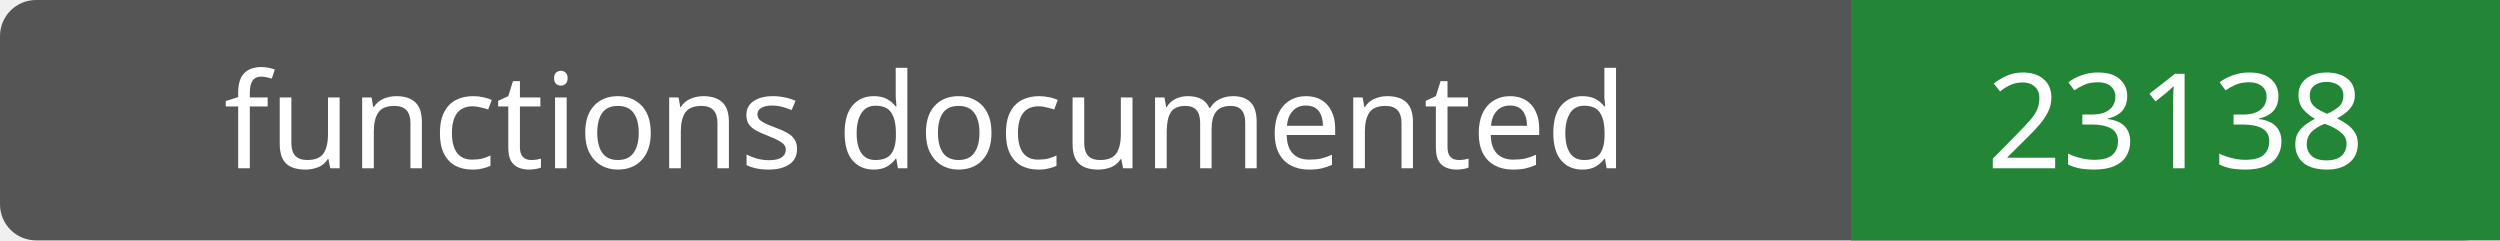
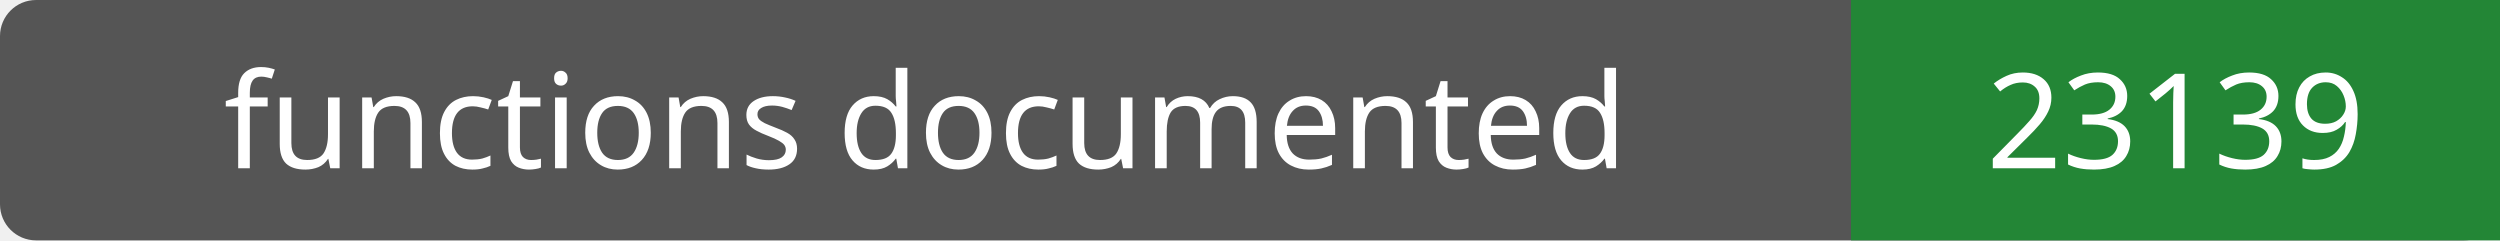
- <svg xmlns="http://www.w3.org/2000/svg" width="208" height="20" role="img" aria-label="functions documented: 23138">
+ <svg xmlns="http://www.w3.org/2000/svg" width="208" height="20" role="img" aria-label="functions documented: 23139">
  <rect width="208" height="20" rx="3" fill="#555" />
  <path fill="#238636" d="M154 0h54v20H154z" />
  <g fill="#fff" text-anchor="middle" font-family="Verdana,sans-serif" font-size="11">
    <text x="77.0" y="14">functions documented</text>
-     <text x="181.0" y="14">23138</text>
+     <text x="181.0" y="14">23139</text>
  </g>
</svg>
